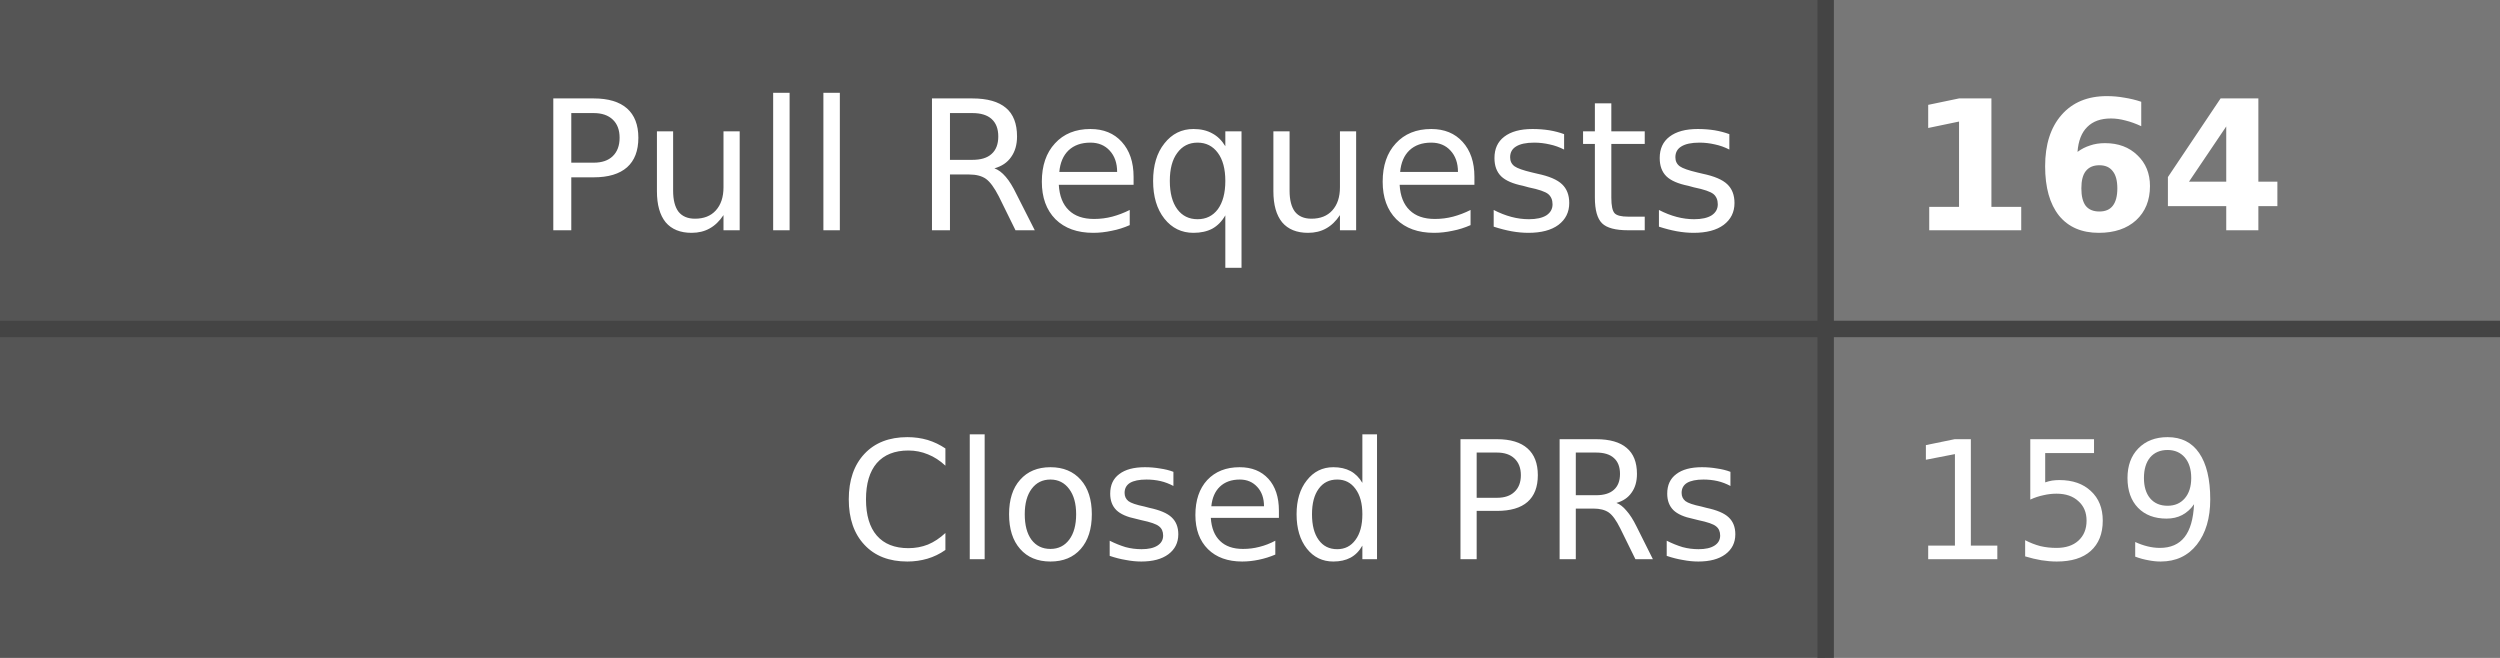
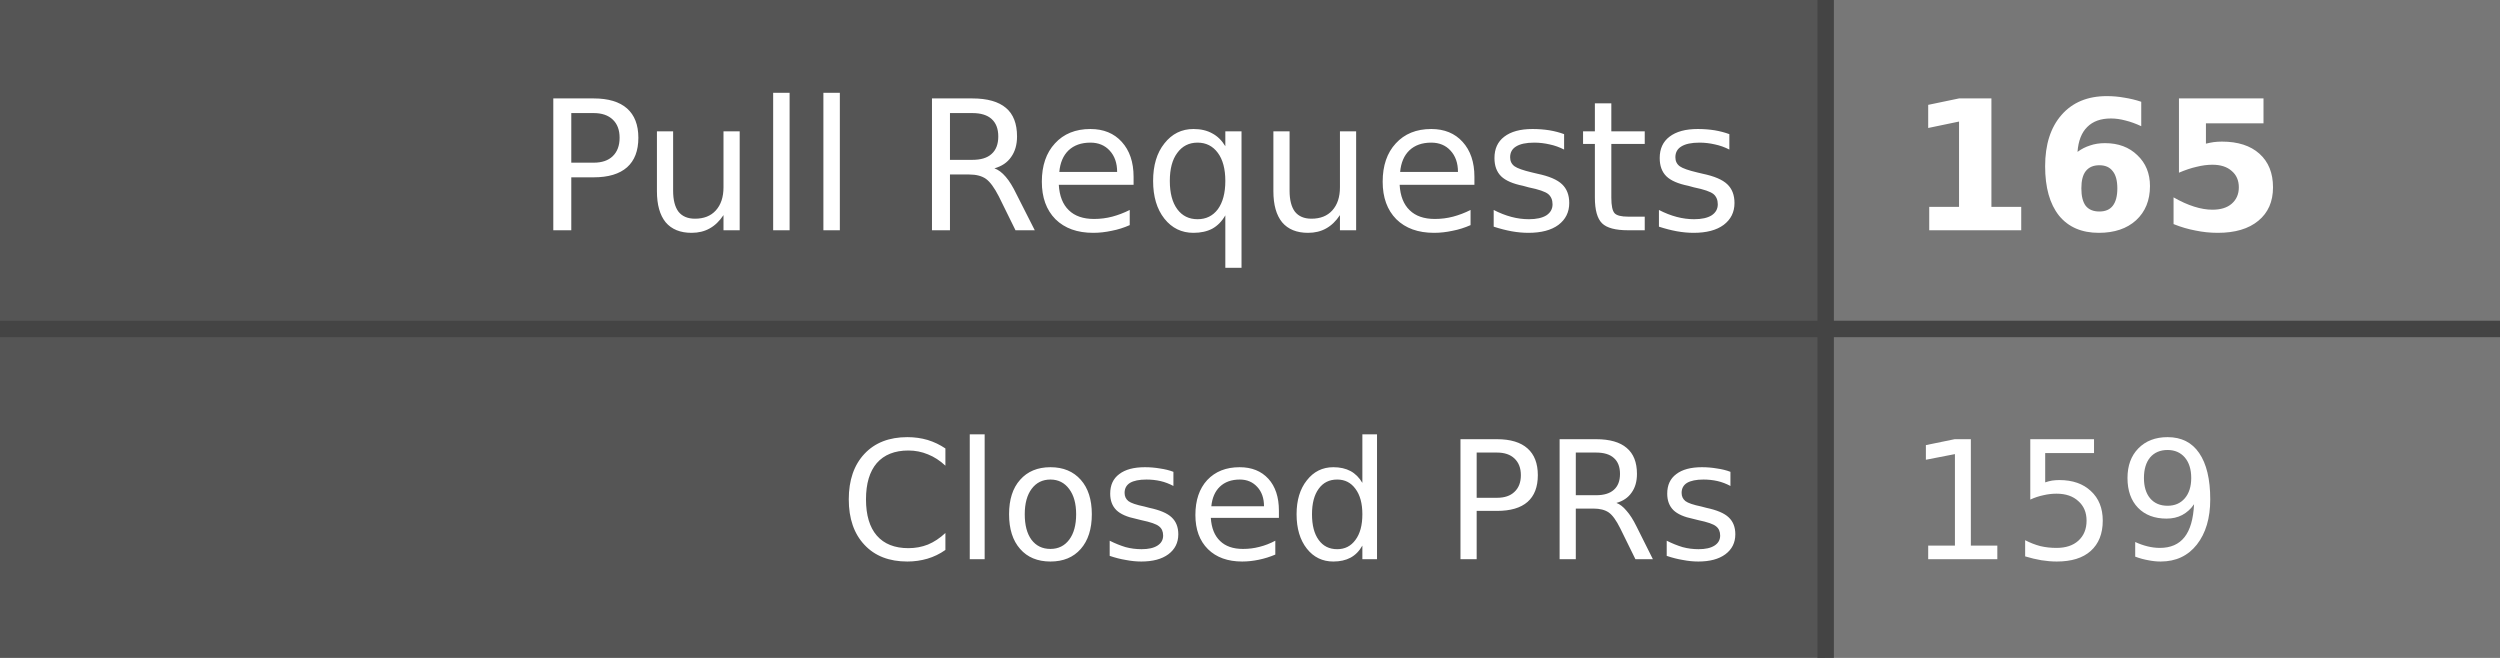
- <svg xmlns="http://www.w3.org/2000/svg" width="152" height="40" role="img" aria-label="Pull Requests: 164, Closed PRs: 159">
+ <svg xmlns="http://www.w3.org/2000/svg" width="152" height="40" role="img" aria-label="Pull Requests: 165, Closed PRs: 159">
  <style>
    .label-bg { fill: #555; }
    .value-bg { fill: #777; }
    .label-text { fill: #fff; }
    .value-text { fill: #fff; }
    .divider { stroke: #444; }
    
    @media (prefers-color-scheme: dark) {
      .label-bg { fill: #2d333b; }
      .value-bg { fill: #444c56; }
      .label-text { fill: #adbac7; }
      .value-text { fill: #cdd9e5; }
      .divider { stroke: #545d68; }
    }
    
    @media (prefers-color-scheme: light) {
      .label-bg { fill: #e1e4e8; }
      .value-bg { fill: #fafbfc; }
      .label-text { fill: #24292e; }
      .value-text { fill: #24292e; }
      .divider { stroke: #d1d5da; }
    }
  </style>
  <rect class="label-bg" width="111" height="20" x="0" y="0" />
  <rect class="value-bg" width="41" height="20" x="111" y="0" />
  <rect class="label-bg" width="111" height="20" x="0" y="20" />
  <rect class="value-bg" width="41" height="20" x="111" y="20" />
  <line class="divider" x1="0" y1="20" x2="152" y2="20" stroke-width="1" />
  <line class="divider" x1="111" y1="0" x2="111" y2="40" stroke-width="1" />
  <g font-family="Verdana,Geneva,DejaVu Sans,sans-serif" text-rendering="geometricPrecision" font-size="11">
    <text class="label-text" x="106" y="14" text-anchor="end">Pull Requests</text>
-     <text class="value-text" x="116" y="14" text-anchor="start" font-weight="bold">164</text>
+     <text class="value-text" x="116" y="14" text-anchor="start" font-weight="bold">165</text>
    <text class="label-text" x="106" y="34" text-anchor="end" font-size="10">Closed PRs</text>
    <text class="value-text" x="116" y="34" text-anchor="start" font-size="10">159</text>
  </g>
</svg>
